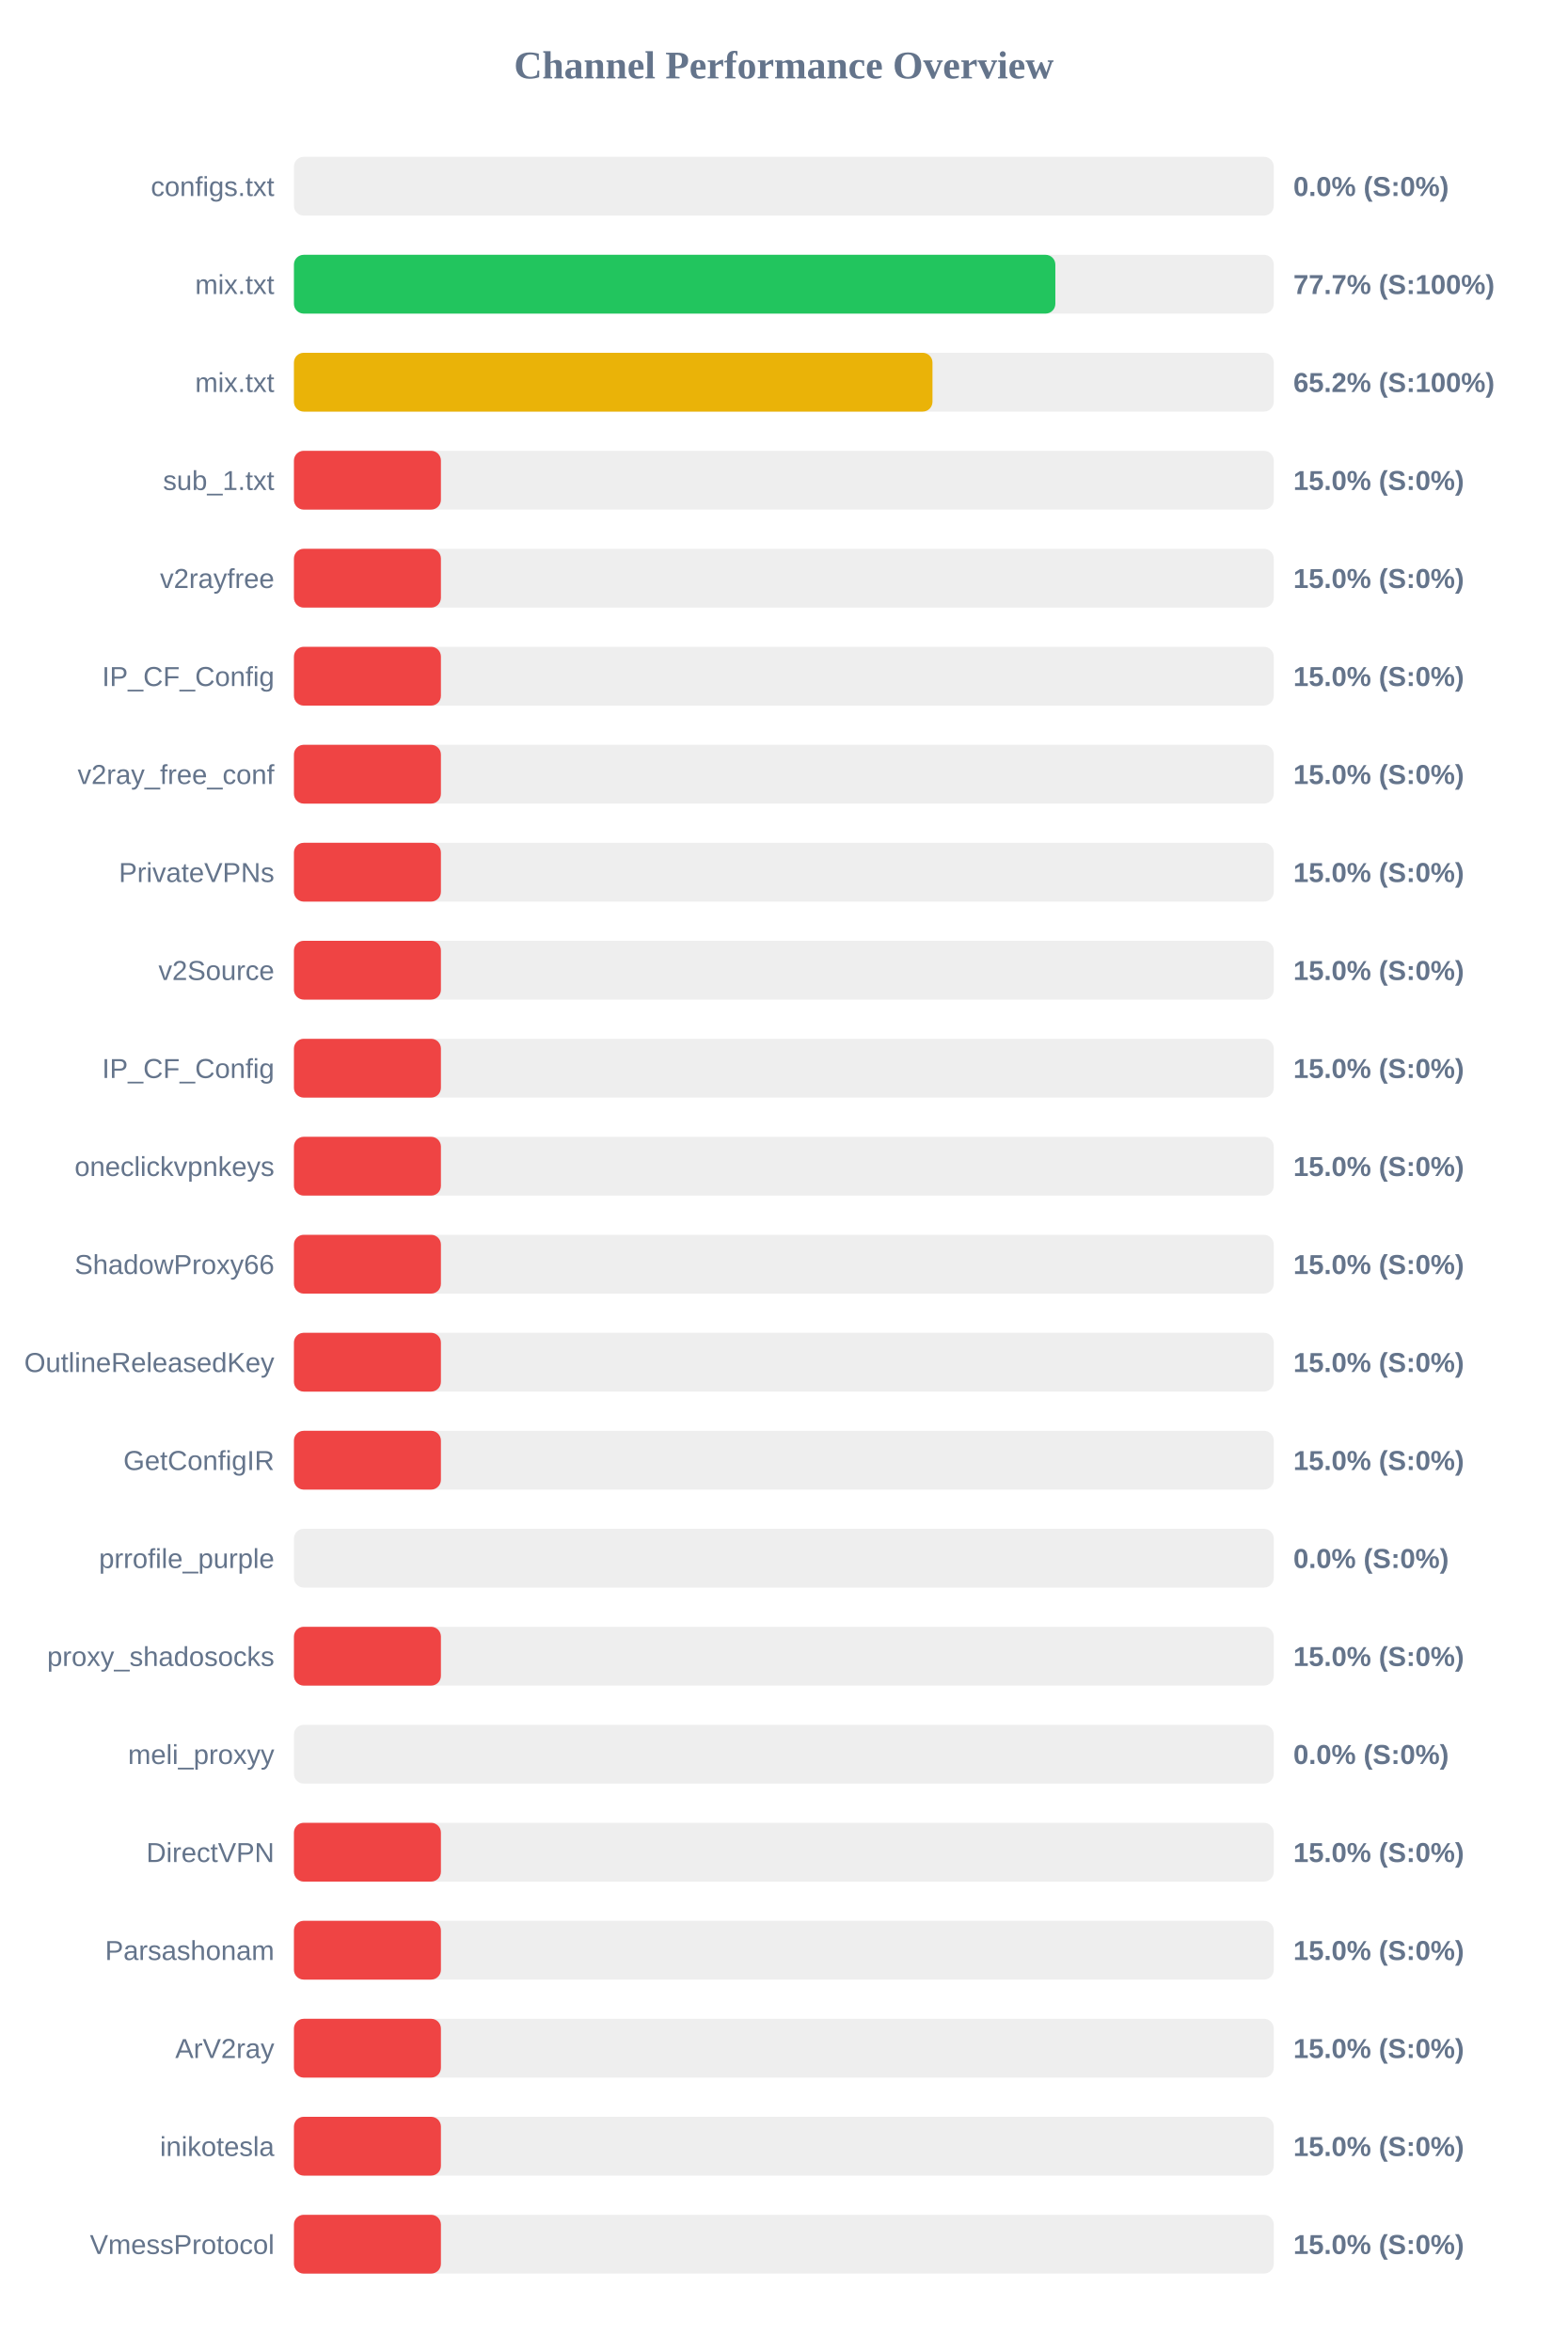
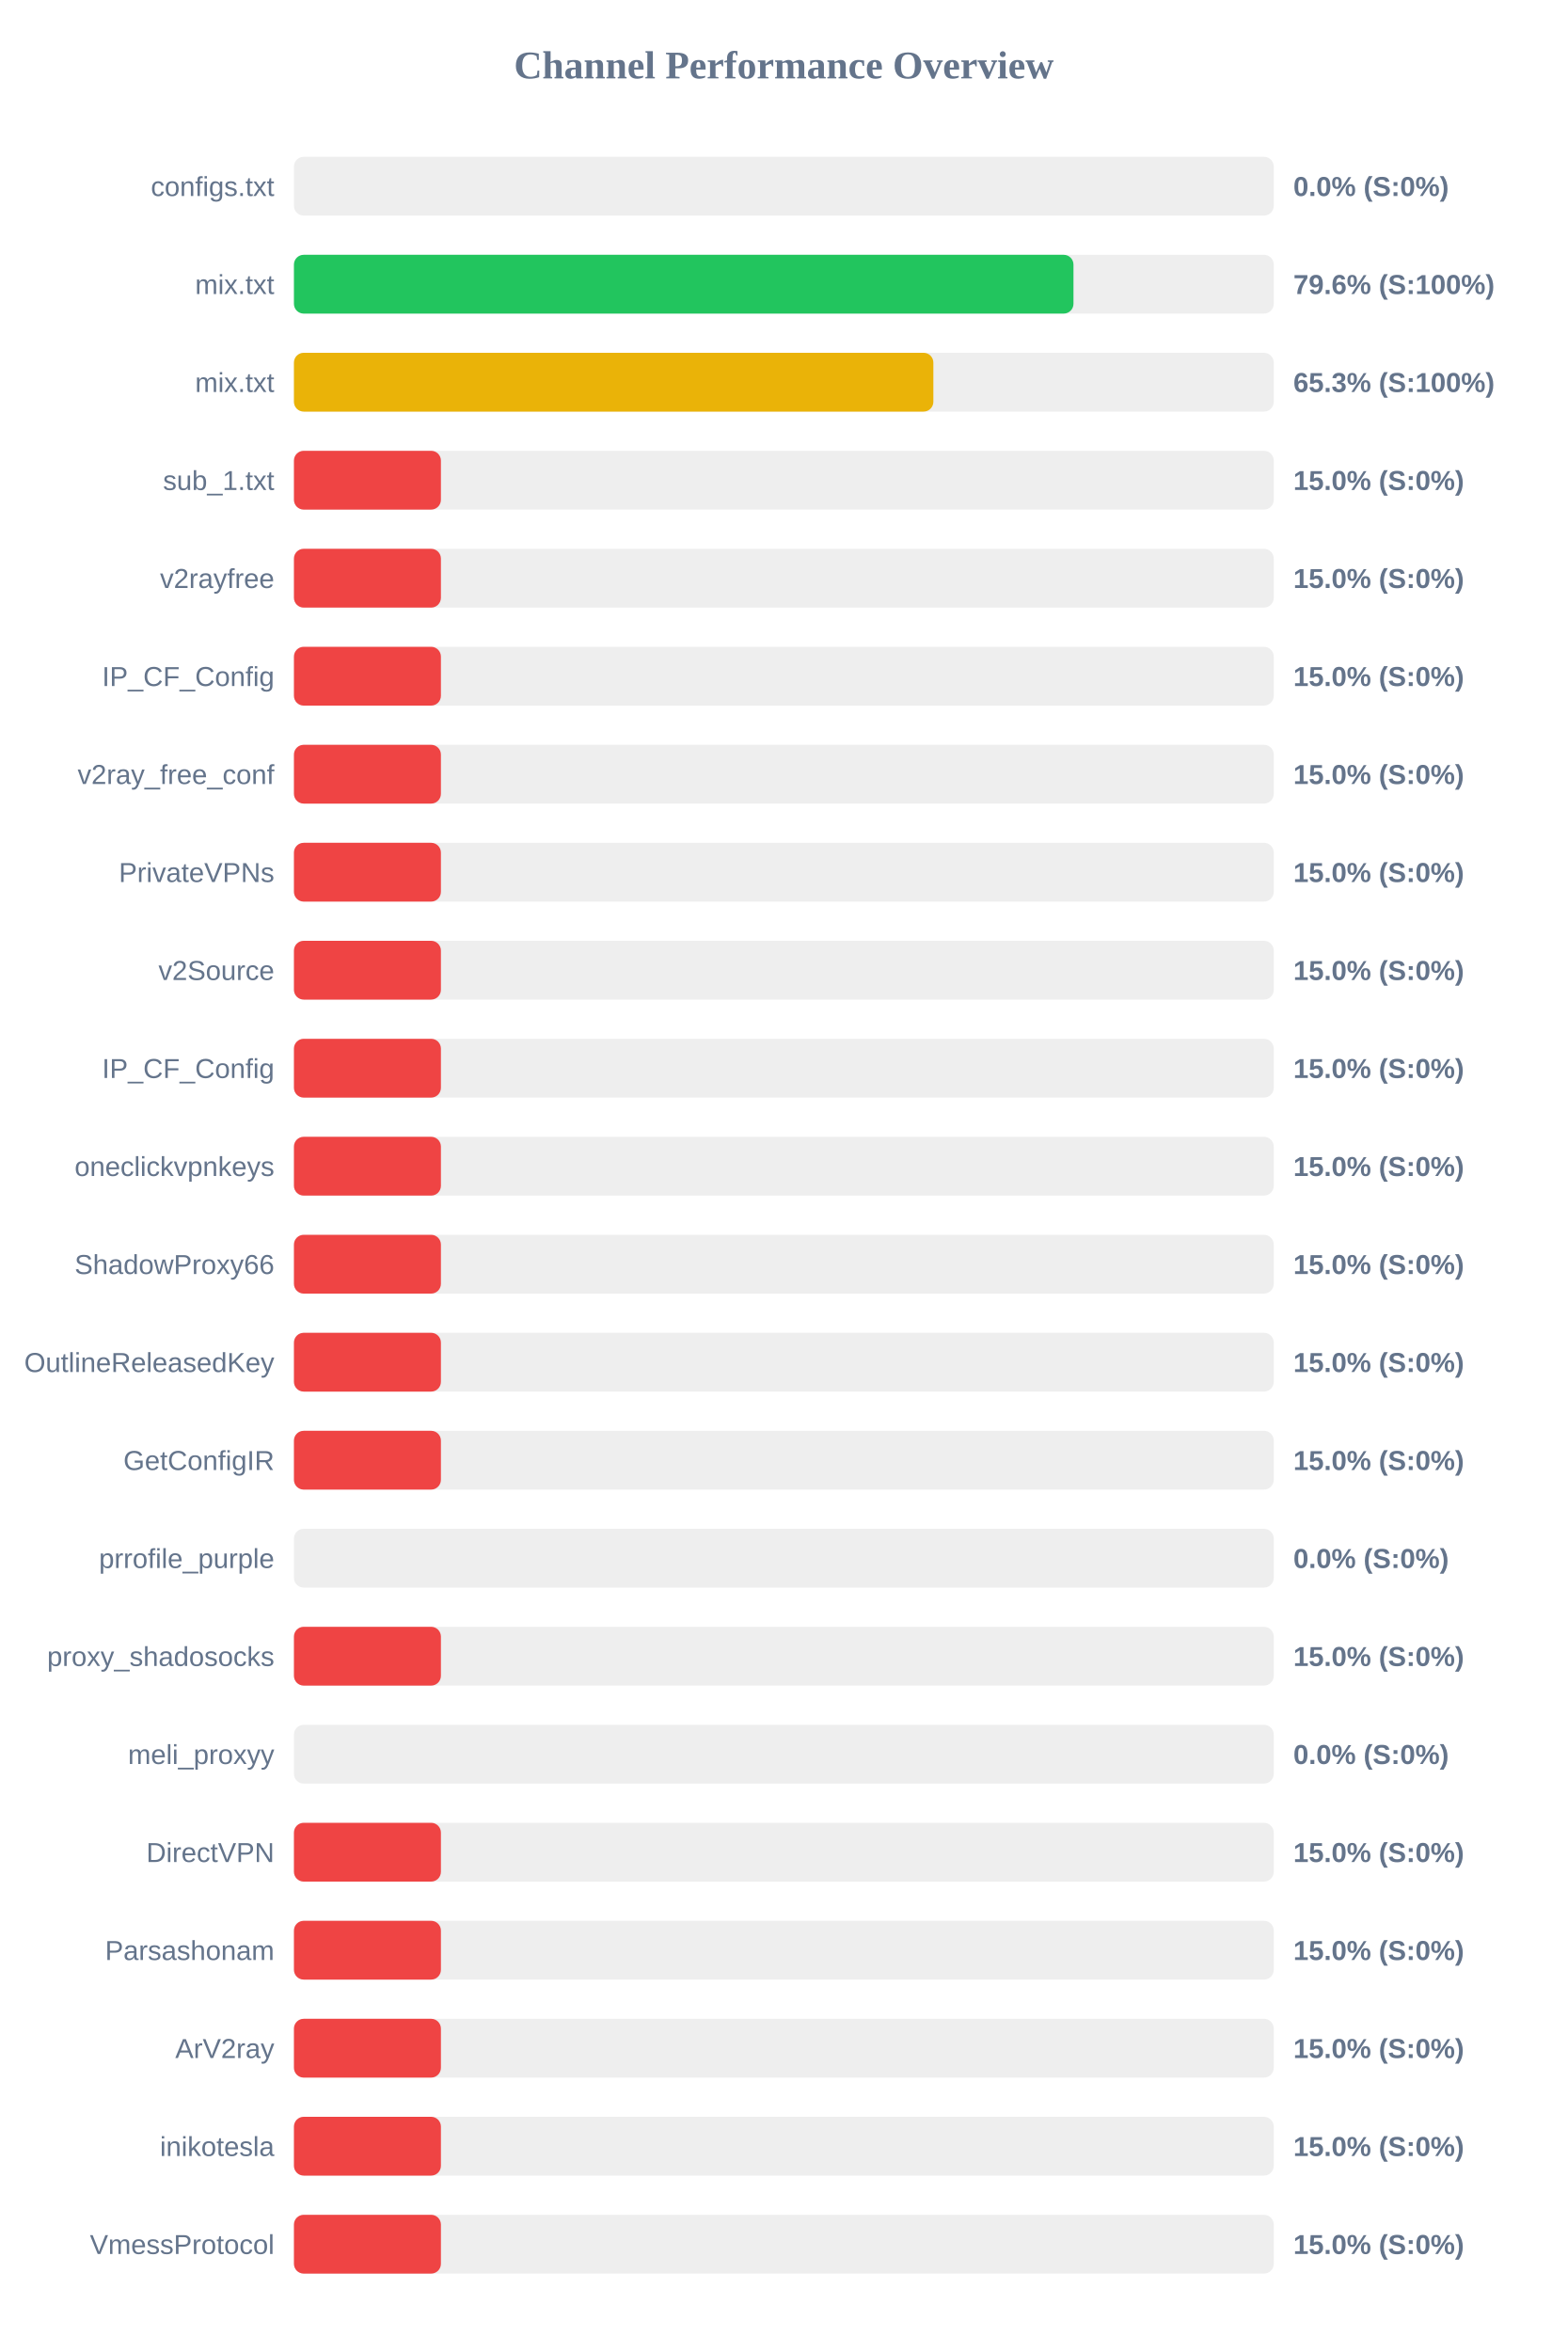
<svg xmlns="http://www.w3.org/2000/svg" width="800" height="1200" version="1.1">
  <style>
        .row { font: 14px Arial; fill: #64748b; }
        .score { font: bold 14px Arial; fill: #64748b; }
    </style>
  <text x="400" y="40" text-anchor="middle" font-size="20px" font-weight="bold" fill="#64748b">Channel Performance Overview</text>
  <rect x="150" y="80" width="500" height="30" fill="#eee" rx="5" />
  <rect x="150" y="80" width="0.0" height="30" fill="#ef4444" rx="5" />
  <text x="140" y="100" text-anchor="end" class="row">configs.txt</text>
  <text x="660" y="100" text-anchor="start" class="score">0.0% (S:0%)</text>
  <rect x="150" y="130" width="500" height="30" fill="#eee" rx="5" />
-   <rect x="150" y="130" width="388.55" height="30" fill="#22c55e" rx="5" />
+   <rect x="150" y="130" width="397.8" height="30" fill="#22c55e" rx="5" />
  <text x="140" y="150" text-anchor="end" class="row">mix.txt</text>
-   <text x="660" y="150" text-anchor="start" class="score">77.7% (S:100%)</text>
+   <text x="660" y="150" text-anchor="start" class="score">79.6% (S:100%)</text>
  <rect x="150" y="180" width="500" height="30" fill="#eee" rx="5" />
-   <rect x="150" y="180" width="325.85" height="30" fill="#eab308" rx="5" />
+   <rect x="150" y="180" width="326.3" height="30" fill="#eab308" rx="5" />
  <text x="140" y="200" text-anchor="end" class="row">mix.txt</text>
-   <text x="660" y="200" text-anchor="start" class="score">65.2% (S:100%)</text>
+   <text x="660" y="200" text-anchor="start" class="score">65.3% (S:100%)</text>
  <rect x="150" y="230" width="500" height="30" fill="#eee" rx="5" />
  <rect x="150" y="230" width="75.0" height="30" fill="#ef4444" rx="5" />
  <text x="140" y="250" text-anchor="end" class="row">sub_1.txt</text>
  <text x="660" y="250" text-anchor="start" class="score">15.0% (S:0%)</text>
  <rect x="150" y="280" width="500" height="30" fill="#eee" rx="5" />
  <rect x="150" y="280" width="75.0" height="30" fill="#ef4444" rx="5" />
  <text x="140" y="300" text-anchor="end" class="row">v2rayfree</text>
  <text x="660" y="300" text-anchor="start" class="score">15.0% (S:0%)</text>
  <rect x="150" y="330" width="500" height="30" fill="#eee" rx="5" />
  <rect x="150" y="330" width="75.0" height="30" fill="#ef4444" rx="5" />
  <text x="140" y="350" text-anchor="end" class="row">IP_CF_Config</text>
  <text x="660" y="350" text-anchor="start" class="score">15.0% (S:0%)</text>
  <rect x="150" y="380" width="500" height="30" fill="#eee" rx="5" />
  <rect x="150" y="380" width="75.0" height="30" fill="#ef4444" rx="5" />
  <text x="140" y="400" text-anchor="end" class="row">v2ray_free_conf</text>
  <text x="660" y="400" text-anchor="start" class="score">15.0% (S:0%)</text>
  <rect x="150" y="430" width="500" height="30" fill="#eee" rx="5" />
  <rect x="150" y="430" width="75.0" height="30" fill="#ef4444" rx="5" />
  <text x="140" y="450" text-anchor="end" class="row">PrivateVPNs</text>
  <text x="660" y="450" text-anchor="start" class="score">15.0% (S:0%)</text>
  <rect x="150" y="480" width="500" height="30" fill="#eee" rx="5" />
  <rect x="150" y="480" width="75.0" height="30" fill="#ef4444" rx="5" />
  <text x="140" y="500" text-anchor="end" class="row">v2Source</text>
  <text x="660" y="500" text-anchor="start" class="score">15.0% (S:0%)</text>
  <rect x="150" y="530" width="500" height="30" fill="#eee" rx="5" />
  <rect x="150" y="530" width="75.0" height="30" fill="#ef4444" rx="5" />
  <text x="140" y="550" text-anchor="end" class="row">IP_CF_Config</text>
  <text x="660" y="550" text-anchor="start" class="score">15.0% (S:0%)</text>
  <rect x="150" y="580" width="500" height="30" fill="#eee" rx="5" />
  <rect x="150" y="580" width="75.0" height="30" fill="#ef4444" rx="5" />
  <text x="140" y="600" text-anchor="end" class="row">oneclickvpnkeys</text>
  <text x="660" y="600" text-anchor="start" class="score">15.0% (S:0%)</text>
  <rect x="150" y="630" width="500" height="30" fill="#eee" rx="5" />
  <rect x="150" y="630" width="75.0" height="30" fill="#ef4444" rx="5" />
  <text x="140" y="650" text-anchor="end" class="row">ShadowProxy66</text>
  <text x="660" y="650" text-anchor="start" class="score">15.0% (S:0%)</text>
  <rect x="150" y="680" width="500" height="30" fill="#eee" rx="5" />
  <rect x="150" y="680" width="75.0" height="30" fill="#ef4444" rx="5" />
  <text x="140" y="700" text-anchor="end" class="row">OutlineReleasedKey</text>
  <text x="660" y="700" text-anchor="start" class="score">15.0% (S:0%)</text>
  <rect x="150" y="730" width="500" height="30" fill="#eee" rx="5" />
  <rect x="150" y="730" width="75.0" height="30" fill="#ef4444" rx="5" />
  <text x="140" y="750" text-anchor="end" class="row">GetConfigIR</text>
  <text x="660" y="750" text-anchor="start" class="score">15.0% (S:0%)</text>
  <rect x="150" y="780" width="500" height="30" fill="#eee" rx="5" />
  <rect x="150" y="780" width="0.0" height="30" fill="#ef4444" rx="5" />
  <text x="140" y="800" text-anchor="end" class="row">prrofile_purple</text>
  <text x="660" y="800" text-anchor="start" class="score">0.0% (S:0%)</text>
  <rect x="150" y="830" width="500" height="30" fill="#eee" rx="5" />
  <rect x="150" y="830" width="75.0" height="30" fill="#ef4444" rx="5" />
  <text x="140" y="850" text-anchor="end" class="row">proxy_shadosocks</text>
  <text x="660" y="850" text-anchor="start" class="score">15.0% (S:0%)</text>
  <rect x="150" y="880" width="500" height="30" fill="#eee" rx="5" />
  <rect x="150" y="880" width="0.0" height="30" fill="#ef4444" rx="5" />
  <text x="140" y="900" text-anchor="end" class="row">meli_proxyy</text>
  <text x="660" y="900" text-anchor="start" class="score">0.0% (S:0%)</text>
  <rect x="150" y="930" width="500" height="30" fill="#eee" rx="5" />
  <rect x="150" y="930" width="75.0" height="30" fill="#ef4444" rx="5" />
  <text x="140" y="950" text-anchor="end" class="row">DirectVPN</text>
  <text x="660" y="950" text-anchor="start" class="score">15.0% (S:0%)</text>
  <rect x="150" y="980" width="500" height="30" fill="#eee" rx="5" />
  <rect x="150" y="980" width="75.0" height="30" fill="#ef4444" rx="5" />
  <text x="140" y="1000" text-anchor="end" class="row">Parsashonam</text>
  <text x="660" y="1000" text-anchor="start" class="score">15.0% (S:0%)</text>
  <rect x="150" y="1030" width="500" height="30" fill="#eee" rx="5" />
  <rect x="150" y="1030" width="75.0" height="30" fill="#ef4444" rx="5" />
  <text x="140" y="1050" text-anchor="end" class="row">ArV2ray</text>
  <text x="660" y="1050" text-anchor="start" class="score">15.0% (S:0%)</text>
  <rect x="150" y="1080" width="500" height="30" fill="#eee" rx="5" />
  <rect x="150" y="1080" width="75.0" height="30" fill="#ef4444" rx="5" />
  <text x="140" y="1100" text-anchor="end" class="row">inikotesla</text>
  <text x="660" y="1100" text-anchor="start" class="score">15.0% (S:0%)</text>
  <rect x="150" y="1130" width="500" height="30" fill="#eee" rx="5" />
  <rect x="150" y="1130" width="75.0" height="30" fill="#ef4444" rx="5" />
  <text x="140" y="1150" text-anchor="end" class="row">VmessProtocol</text>
  <text x="660" y="1150" text-anchor="start" class="score">15.0% (S:0%)</text>
</svg>
